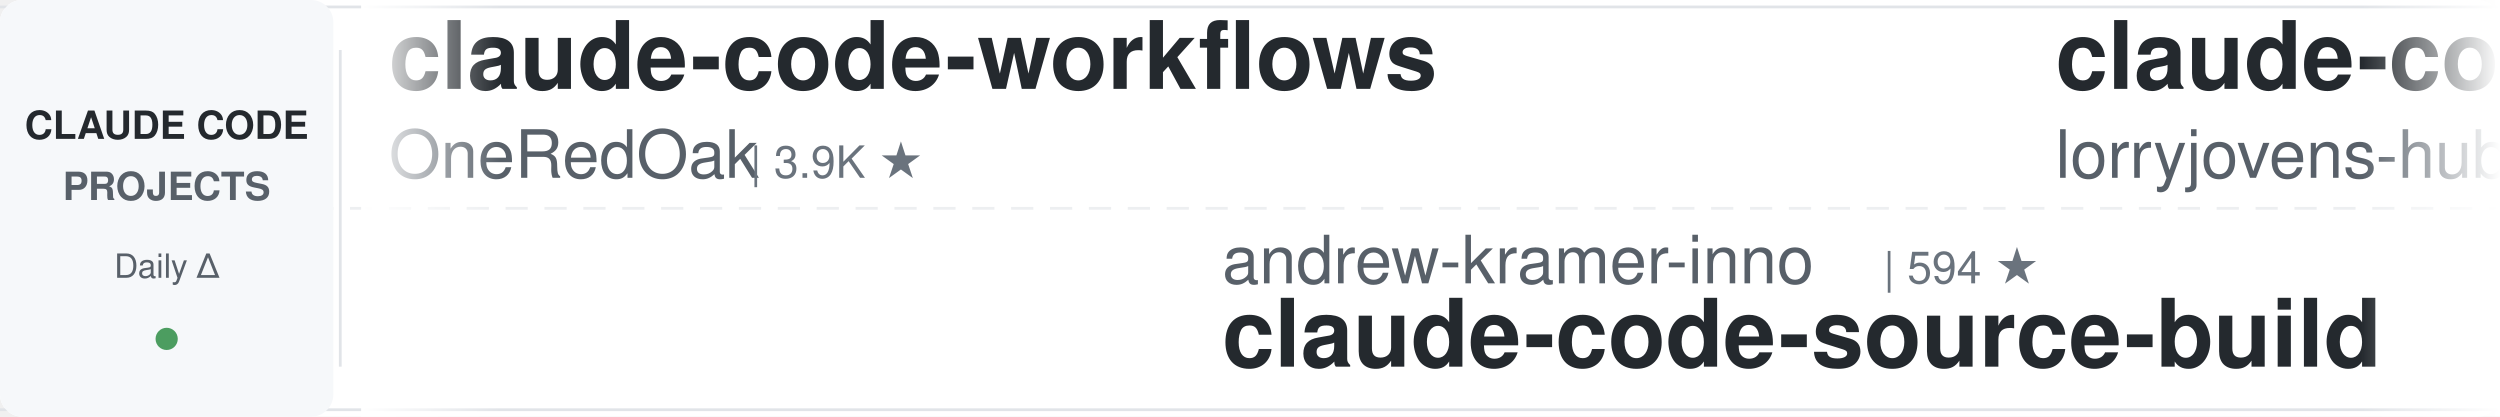
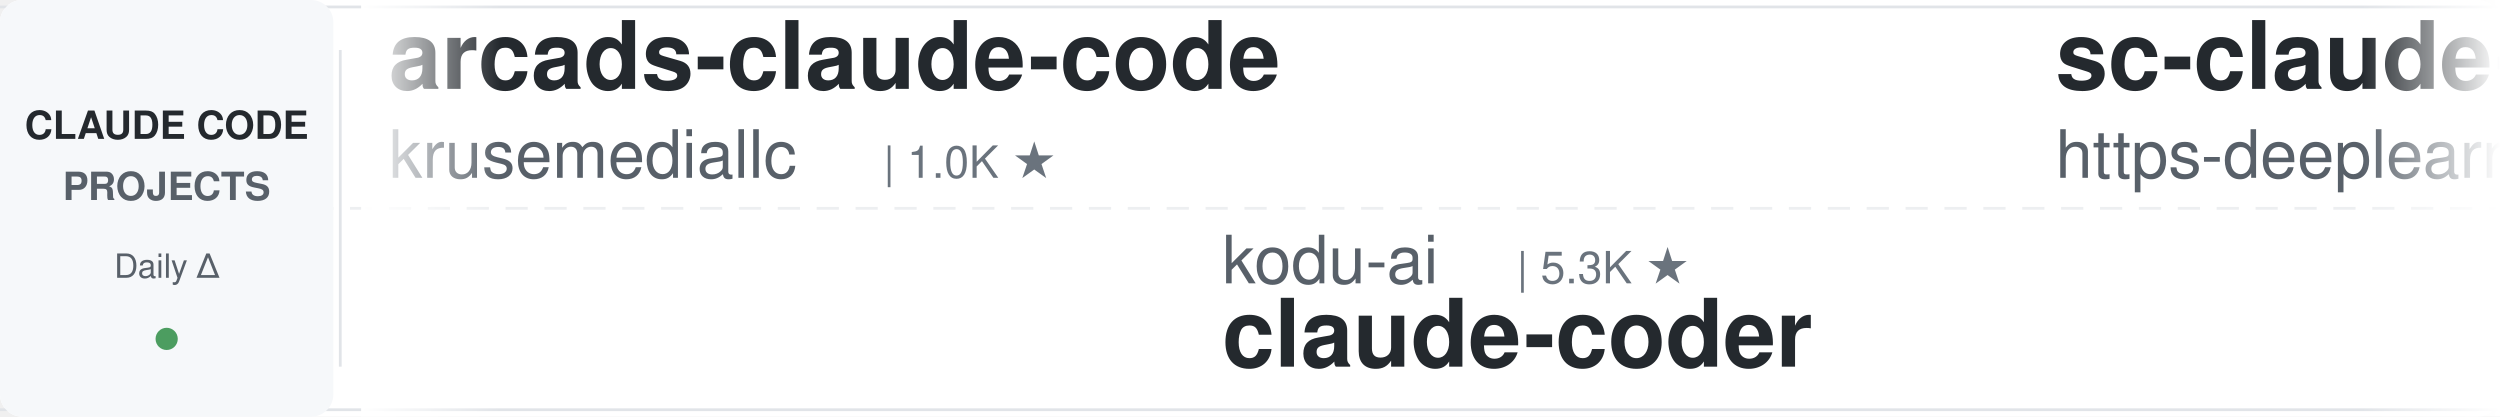
<svg xmlns="http://www.w3.org/2000/svg" width="900" height="150">
  <defs>
    <linearGradient id="leftFade" x1="0%" y1="0%" x2="100%" y2="0%">
      <stop offset="0%" style="stop-color:#ffffff;stop-opacity:1" />
      <stop offset="100%" style="stop-color:#ffffff;stop-opacity:0" />
    </linearGradient>
    <linearGradient id="rightFade" x1="0%" y1="0%" x2="100%" y2="0%">
      <stop offset="0%" style="stop-color:#ffffff;stop-opacity:0" />
      <stop offset="100%" style="stop-color:#ffffff;stop-opacity:1" />
    </linearGradient>
  </defs>
  <rect width="900" height="150" fill="#ffffff" rx="8" />
  <rect x="0" y="2" width="900" height="1" fill="#e1e4e8" />
  <rect x="0" y="147" width="900" height="1" fill="#e1e4e8" />
  <line x1="0" y1="75" x2="900" y2="75" stroke="#e1e4e8" stroke-width="1" stroke-dasharray="8 6" opacity="0.6" />
  <rect x="0" y="0" width="120" height="150" fill="#f6f8fa" rx="8" />
  <text x="60" y="50" font-family="-apple-system, BlinkMacSystemFont, 'Segoe UI', Helvetica, Arial, sans-serif" font-size="14" font-weight="600" fill="#24292e" text-anchor="middle">CLAUDE CODE</text>
  <text x="60" y="72" font-family="-apple-system, BlinkMacSystemFont, 'Segoe UI', Helvetica, Arial, sans-serif" font-size="14" font-weight="600" fill="#586069" text-anchor="middle">PROJECTS</text>
  <text x="60" y="100" font-family="-apple-system, BlinkMacSystemFont, 'Segoe UI', Helvetica, Arial, sans-serif" font-size="12" font-weight="500" fill="#586069" text-anchor="middle">Daily Δ</text>
  <circle cx="60" cy="122" r="4" fill="#22863a" opacity="0.8" />
  <rect x="122" y="18" width="1" height="114" fill="#e1e4e8" />
  <clipPath id="tickerClip">
    <rect x="130" y="0" width="770" height="150" />
  </clipPath>
  <g clip-path="url(#tickerClip)">
    <g id="tickerItems">
      <animateTransform attributeName="transform" attributeType="XML" type="translate" from="0 0" to="-3000 0" dur="54s" repeatCount="indefinite" />
      <g transform="translate(0, 0)">
-         <text x="140" y="32" font-family="-apple-system, BlinkMacSystemFont, 'Segoe UI', Helvetica, Arial, sans-serif" font-size="34" font-weight="600" fill="#24292e">claude-code-workflows</text>
-         <text x="140" y="64" font-family="-apple-system, BlinkMacSystemFont, 'Segoe UI', Helvetica, Arial, sans-serif" font-size="24" font-weight="400" fill="#586069">OneRedOak</text>
-         <text x="270" y="64" font-family="-apple-system, BlinkMacSystemFont, 'Segoe UI', Helvetica, Arial, sans-serif" font-size="16" font-weight="500" fill="#6a737d">| 3.9K ★</text>
+         <text x="140" y="32" font-family="-apple-system, BlinkMacSystemFont, 'Segoe UI', Helvetica, Arial, sans-serif" font-size="34" font-weight="600" fill="#24292e">arcads-claude-code</text>
+         <text x="140" y="64" font-family="-apple-system, BlinkMacSystemFont, 'Segoe UI', Helvetica, Arial, sans-serif" font-size="24" font-weight="400" fill="#586069">krusemediallc</text>
+         <text x="318" y="64" font-family="-apple-system, BlinkMacSystemFont, 'Segoe UI', Helvetica, Arial, sans-serif" font-size="16" font-weight="500" fill="#6a737d">| 1.0K ★</text>
      </g>
      <g transform="translate(300, 0)">
-         <text x="140" y="102" font-family="-apple-system, BlinkMacSystemFont, 'Segoe UI', Helvetica, Arial, sans-serif" font-size="24" font-weight="400" fill="#586069">andrew-kramer-inno</text>
-         <text x="378" y="102" font-family="-apple-system, BlinkMacSystemFont, 'Segoe UI', Helvetica, Arial, sans-serif" font-size="16" font-weight="500" fill="#6a737d">| 594 ★</text>
-         <text x="140" y="132" font-family="-apple-system, BlinkMacSystemFont, 'Segoe UI', Helvetica, Arial, sans-serif" font-size="34" font-weight="600" fill="#24292e">claude-code-source-build</text>
+         <text x="140" y="102" font-family="-apple-system, BlinkMacSystemFont, 'Segoe UI', Helvetica, Arial, sans-serif" font-size="24" font-weight="400" fill="#586069">kodu-ai</text>
+         <text x="246" y="102" font-family="-apple-system, BlinkMacSystemFont, 'Segoe UI', Helvetica, Arial, sans-serif" font-size="16" font-weight="500" fill="#6a737d">| 5.3K ★</text>
+         <text x="140" y="132" font-family="-apple-system, BlinkMacSystemFont, 'Segoe UI', Helvetica, Arial, sans-serif" font-size="34" font-weight="600" fill="#24292e">claude-coder</text>
      </g>
      <g transform="translate(600, 0)">
-         <text x="140" y="32" font-family="-apple-system, BlinkMacSystemFont, 'Segoe UI', Helvetica, Arial, sans-serif" font-size="34" font-weight="600" fill="#24292e">claude-code-rust</text>
-         <text x="140" y="64" font-family="-apple-system, BlinkMacSystemFont, 'Segoe UI', Helvetica, Arial, sans-serif" font-size="24" font-weight="400" fill="#586069">lorryjovens-hub</text>
-         <text x="342" y="64" font-family="-apple-system, BlinkMacSystemFont, 'Segoe UI', Helvetica, Arial, sans-serif" font-size="16" font-weight="500" fill="#6a737d">| 1.7K ★</text>
+         <text x="140" y="32" font-family="-apple-system, BlinkMacSystemFont, 'Segoe UI', Helvetica, Arial, sans-serif" font-size="34" font-weight="600" fill="#24292e">sc-claude-code-files</text>
+         <text x="140" y="64" font-family="-apple-system, BlinkMacSystemFont, 'Segoe UI', Helvetica, Arial, sans-serif" font-size="24" font-weight="400" fill="#586069">https-deeplearning-ai</text>
+         <text x="414" y="64" font-family="-apple-system, BlinkMacSystemFont, 'Segoe UI', Helvetica, Arial, sans-serif" font-size="16" font-weight="500" fill="#6a737d">| 536 ★</text>
      </g>
      <g transform="translate(900, 0)">
-         <text x="140" y="102" font-family="-apple-system, BlinkMacSystemFont, 'Segoe UI', Helvetica, Arial, sans-serif" font-size="24" font-weight="400" fill="#586069">wanshuiyin</text>
-         <text x="282" y="102" font-family="-apple-system, BlinkMacSystemFont, 'Segoe UI', Helvetica, Arial, sans-serif" font-size="16" font-weight="500" fill="#6a737d">| 13.8K ★</text>
-         <text x="140" y="132" font-family="-apple-system, BlinkMacSystemFont, 'Segoe UI', Helvetica, Arial, sans-serif" font-size="34" font-weight="600" fill="#24292e">Auto-claude-code-researc...</text>
+         <text x="140" y="102" font-family="-apple-system, BlinkMacSystemFont, 'Segoe UI', Helvetica, Arial, sans-serif" font-size="24" font-weight="400" fill="#586069">luyao618</text>
+         <text x="258" y="102" font-family="-apple-system, BlinkMacSystemFont, 'Segoe UI', Helvetica, Arial, sans-serif" font-size="16" font-weight="500" fill="#6a737d">| 1.6K ★</text>
+         <text x="140" y="132" font-family="-apple-system, BlinkMacSystemFont, 'Segoe UI', Helvetica, Arial, sans-serif" font-size="34" font-weight="600" fill="#24292e">Claude-Code-Source-Study</text>
      </g>
      <g transform="translate(1200, 0)">
-         <text x="140" y="32" font-family="-apple-system, BlinkMacSystemFont, 'Segoe UI', Helvetica, Arial, sans-serif" font-size="34" font-weight="600" fill="#24292e">claude-code-ultimate-gui...</text>
-         <text x="140" y="64" font-family="-apple-system, BlinkMacSystemFont, 'Segoe UI', Helvetica, Arial, sans-serif" font-size="24" font-weight="400" fill="#586069">FlorianBruniaux</text>
-         <text x="342" y="64" font-family="-apple-system, BlinkMacSystemFont, 'Segoe UI', Helvetica, Arial, sans-serif" font-size="16" font-weight="500" fill="#6a737d">| 5.5K ★</text>
+         <text x="140" y="32" font-family="-apple-system, BlinkMacSystemFont, 'Segoe UI', Helvetica, Arial, sans-serif" font-size="34" font-weight="600" fill="#24292e">my-claude-code-setup</text>
+         <text x="140" y="64" font-family="-apple-system, BlinkMacSystemFont, 'Segoe UI', Helvetica, Arial, sans-serif" font-size="24" font-weight="400" fill="#586069">centminmod</text>
+         <text x="282" y="64" font-family="-apple-system, BlinkMacSystemFont, 'Segoe UI', Helvetica, Arial, sans-serif" font-size="16" font-weight="500" fill="#6a737d">| 2.5K ★</text>
      </g>
      <g transform="translate(1500, 0)">
-         <text x="140" y="102" font-family="-apple-system, BlinkMacSystemFont, 'Segoe UI', Helvetica, Arial, sans-serif" font-size="24" font-weight="400" fill="#586069">oboard</text>
-         <text x="234" y="102" font-family="-apple-system, BlinkMacSystemFont, 'Segoe UI', Helvetica, Arial, sans-serif" font-size="16" font-weight="500" fill="#6a737d">| 3.3K ★</text>
-         <text x="140" y="132" font-family="-apple-system, BlinkMacSystemFont, 'Segoe UI', Helvetica, Arial, sans-serif" font-size="34" font-weight="600" fill="#24292e">claude-code-rev</text>
+         <text x="140" y="102" font-family="-apple-system, BlinkMacSystemFont, 'Segoe UI', Helvetica, Arial, sans-serif" font-size="24" font-weight="400" fill="#586069">nicedreamzapp</text>
+         <text x="318" y="102" font-family="-apple-system, BlinkMacSystemFont, 'Segoe UI', Helvetica, Arial, sans-serif" font-size="16" font-weight="500" fill="#6a737d">| 3.0K ★</text>
+         <text x="140" y="132" font-family="-apple-system, BlinkMacSystemFont, 'Segoe UI', Helvetica, Arial, sans-serif" font-size="34" font-weight="600" fill="#24292e">claude-code-local</text>
      </g>
      <g transform="translate(1800, 0)">
-         <text x="140" y="32" font-family="-apple-system, BlinkMacSystemFont, 'Segoe UI', Helvetica, Arial, sans-serif" font-size="34" font-weight="600" fill="#24292e">how-claude-code-works</text>
-         <text x="140" y="64" font-family="-apple-system, BlinkMacSystemFont, 'Segoe UI', Helvetica, Arial, sans-serif" font-size="24" font-weight="400" fill="#586069">Windy3f3f3f3f</text>
-         <text x="318" y="64" font-family="-apple-system, BlinkMacSystemFont, 'Segoe UI', Helvetica, Arial, sans-serif" font-size="16" font-weight="500" fill="#6a737d">| 3.3K ★</text>
+         <text x="140" y="32" font-family="-apple-system, BlinkMacSystemFont, 'Segoe UI', Helvetica, Arial, sans-serif" font-size="34" font-weight="600" fill="#24292e">claude-code-settings</text>
+         <text x="140" y="64" font-family="-apple-system, BlinkMacSystemFont, 'Segoe UI', Helvetica, Arial, sans-serif" font-size="24" font-weight="400" fill="#586069">feiskyer</text>
+         <text x="258" y="64" font-family="-apple-system, BlinkMacSystemFont, 'Segoe UI', Helvetica, Arial, sans-serif" font-size="16" font-weight="500" fill="#6a737d">| 1.6K ★</text>
      </g>
      <g transform="translate(2100, 0)">
-         <text x="140" y="102" font-family="-apple-system, BlinkMacSystemFont, 'Segoe UI', Helvetica, Arial, sans-serif" font-size="24" font-weight="400" fill="#586069">SeemSeam</text>
-         <text x="258" y="102" font-family="-apple-system, BlinkMacSystemFont, 'Segoe UI', Helvetica, Arial, sans-serif" font-size="16" font-weight="500" fill="#6a737d">| 3.3K ★</text>
-         <text x="140" y="132" font-family="-apple-system, BlinkMacSystemFont, 'Segoe UI', Helvetica, Arial, sans-serif" font-size="34" font-weight="600" fill="#24292e">claude_codex_bridge</text>
+         <text x="140" y="102" font-family="-apple-system, BlinkMacSystemFont, 'Segoe UI', Helvetica, Arial, sans-serif" font-size="24" font-weight="400" fill="#586069">shanraisshan</text>
+         <text x="306" y="102" font-family="-apple-system, BlinkMacSystemFont, 'Segoe UI', Helvetica, Arial, sans-serif" font-size="16" font-weight="500" fill="#6a737d">| 63.4K ★</text>
+         <text x="140" y="132" font-family="-apple-system, BlinkMacSystemFont, 'Segoe UI', Helvetica, Arial, sans-serif" font-size="34" font-weight="600" fill="#24292e">claude-code-best-practic...</text>
      </g>
      <g transform="translate(2400, 0)">
-         <text x="140" y="32" font-family="-apple-system, BlinkMacSystemFont, 'Segoe UI', Helvetica, Arial, sans-serif" font-size="34" font-weight="600" fill="#24292e">claude-code-infrastructu...</text>
-         <text x="140" y="64" font-family="-apple-system, BlinkMacSystemFont, 'Segoe UI', Helvetica, Arial, sans-serif" font-size="24" font-weight="400" fill="#586069">diet103</text>
-         <text x="246" y="64" font-family="-apple-system, BlinkMacSystemFont, 'Segoe UI', Helvetica, Arial, sans-serif" font-size="16" font-weight="500" fill="#6a737d">| 10.0K ★</text>
+         <text x="140" y="32" font-family="-apple-system, BlinkMacSystemFont, 'Segoe UI', Helvetica, Arial, sans-serif" font-size="34" font-weight="600" fill="#24292e">claude-skills</text>
+         <text x="140" y="64" font-family="-apple-system, BlinkMacSystemFont, 'Segoe UI', Helvetica, Arial, sans-serif" font-size="24" font-weight="400" fill="#586069">alirezarezvani</text>
+         <text x="330" y="64" font-family="-apple-system, BlinkMacSystemFont, 'Segoe UI', Helvetica, Arial, sans-serif" font-size="16" font-weight="500" fill="#6a737d">| 23.1K ★</text>
      </g>
      <g transform="translate(2700, 0)">
-         <text x="140" y="102" font-family="-apple-system, BlinkMacSystemFont, 'Segoe UI', Helvetica, Arial, sans-serif" font-size="24" font-weight="400" fill="#586069">https-deeplearning-ai</text>
-         <text x="414" y="102" font-family="-apple-system, BlinkMacSystemFont, 'Segoe UI', Helvetica, Arial, sans-serif" font-size="16" font-weight="500" fill="#6a737d">| 536 ★</text>
-         <text x="140" y="132" font-family="-apple-system, BlinkMacSystemFont, 'Segoe UI', Helvetica, Arial, sans-serif" font-size="34" font-weight="600" fill="#24292e">sc-claude-code-files</text>
+         <text x="140" y="102" font-family="-apple-system, BlinkMacSystemFont, 'Segoe UI', Helvetica, Arial, sans-serif" font-size="24" font-weight="400" fill="#586069">daymade</text>
+         <text x="246" y="102" font-family="-apple-system, BlinkMacSystemFont, 'Segoe UI', Helvetica, Arial, sans-serif" font-size="16" font-weight="500" fill="#6a737d">| 1.3K ★</text>
+         <text x="140" y="132" font-family="-apple-system, BlinkMacSystemFont, 'Segoe UI', Helvetica, Arial, sans-serif" font-size="34" font-weight="600" fill="#24292e">claude-code-skills</text>
      </g>
      <g transform="translate(3000, 0)">
-         <text x="140" y="32" font-family="-apple-system, BlinkMacSystemFont, 'Segoe UI', Helvetica, Arial, sans-serif" font-size="34" font-weight="600" fill="#24292e">claude-code-workflows</text>
-         <text x="140" y="64" font-family="-apple-system, BlinkMacSystemFont, 'Segoe UI', Helvetica, Arial, sans-serif" font-size="24" font-weight="400" fill="#586069">OneRedOak</text>
-         <text x="270" y="64" font-family="-apple-system, BlinkMacSystemFont, 'Segoe UI', Helvetica, Arial, sans-serif" font-size="16" font-weight="500" fill="#6a737d">| 3.9K ★</text>
+         <text x="140" y="32" font-family="-apple-system, BlinkMacSystemFont, 'Segoe UI', Helvetica, Arial, sans-serif" font-size="34" font-weight="600" fill="#24292e">arcads-claude-code</text>
+         <text x="140" y="64" font-family="-apple-system, BlinkMacSystemFont, 'Segoe UI', Helvetica, Arial, sans-serif" font-size="24" font-weight="400" fill="#586069">krusemediallc</text>
+         <text x="318" y="64" font-family="-apple-system, BlinkMacSystemFont, 'Segoe UI', Helvetica, Arial, sans-serif" font-size="16" font-weight="500" fill="#6a737d">| 1.0K ★</text>
      </g>
      <g transform="translate(3300, 0)">
-         <text x="140" y="102" font-family="-apple-system, BlinkMacSystemFont, 'Segoe UI', Helvetica, Arial, sans-serif" font-size="24" font-weight="400" fill="#586069">andrew-kramer-inno</text>
-         <text x="378" y="102" font-family="-apple-system, BlinkMacSystemFont, 'Segoe UI', Helvetica, Arial, sans-serif" font-size="16" font-weight="500" fill="#6a737d">| 594 ★</text>
-         <text x="140" y="132" font-family="-apple-system, BlinkMacSystemFont, 'Segoe UI', Helvetica, Arial, sans-serif" font-size="34" font-weight="600" fill="#24292e">claude-code-source-build</text>
+         <text x="140" y="102" font-family="-apple-system, BlinkMacSystemFont, 'Segoe UI', Helvetica, Arial, sans-serif" font-size="24" font-weight="400" fill="#586069">kodu-ai</text>
+         <text x="246" y="102" font-family="-apple-system, BlinkMacSystemFont, 'Segoe UI', Helvetica, Arial, sans-serif" font-size="16" font-weight="500" fill="#6a737d">| 5.3K ★</text>
+         <text x="140" y="132" font-family="-apple-system, BlinkMacSystemFont, 'Segoe UI', Helvetica, Arial, sans-serif" font-size="34" font-weight="600" fill="#24292e">claude-coder</text>
      </g>
      <g transform="translate(3600, 0)">
-         <text x="140" y="32" font-family="-apple-system, BlinkMacSystemFont, 'Segoe UI', Helvetica, Arial, sans-serif" font-size="34" font-weight="600" fill="#24292e">claude-code-rust</text>
-         <text x="140" y="64" font-family="-apple-system, BlinkMacSystemFont, 'Segoe UI', Helvetica, Arial, sans-serif" font-size="24" font-weight="400" fill="#586069">lorryjovens-hub</text>
-         <text x="342" y="64" font-family="-apple-system, BlinkMacSystemFont, 'Segoe UI', Helvetica, Arial, sans-serif" font-size="16" font-weight="500" fill="#6a737d">| 1.7K ★</text>
+         <text x="140" y="32" font-family="-apple-system, BlinkMacSystemFont, 'Segoe UI', Helvetica, Arial, sans-serif" font-size="34" font-weight="600" fill="#24292e">sc-claude-code-files</text>
+         <text x="140" y="64" font-family="-apple-system, BlinkMacSystemFont, 'Segoe UI', Helvetica, Arial, sans-serif" font-size="24" font-weight="400" fill="#586069">https-deeplearning-ai</text>
+         <text x="414" y="64" font-family="-apple-system, BlinkMacSystemFont, 'Segoe UI', Helvetica, Arial, sans-serif" font-size="16" font-weight="500" fill="#6a737d">| 536 ★</text>
      </g>
      <g transform="translate(3900, 0)">
-         <text x="140" y="102" font-family="-apple-system, BlinkMacSystemFont, 'Segoe UI', Helvetica, Arial, sans-serif" font-size="24" font-weight="400" fill="#586069">wanshuiyin</text>
-         <text x="282" y="102" font-family="-apple-system, BlinkMacSystemFont, 'Segoe UI', Helvetica, Arial, sans-serif" font-size="16" font-weight="500" fill="#6a737d">| 13.8K ★</text>
-         <text x="140" y="132" font-family="-apple-system, BlinkMacSystemFont, 'Segoe UI', Helvetica, Arial, sans-serif" font-size="34" font-weight="600" fill="#24292e">Auto-claude-code-researc...</text>
+         <text x="140" y="102" font-family="-apple-system, BlinkMacSystemFont, 'Segoe UI', Helvetica, Arial, sans-serif" font-size="24" font-weight="400" fill="#586069">luyao618</text>
+         <text x="258" y="102" font-family="-apple-system, BlinkMacSystemFont, 'Segoe UI', Helvetica, Arial, sans-serif" font-size="16" font-weight="500" fill="#6a737d">| 1.6K ★</text>
+         <text x="140" y="132" font-family="-apple-system, BlinkMacSystemFont, 'Segoe UI', Helvetica, Arial, sans-serif" font-size="34" font-weight="600" fill="#24292e">Claude-Code-Source-Study</text>
      </g>
    </g>
  </g>
  <rect x="130" y="0" width="50" height="150" fill="url(#leftFade)" />
  <rect x="850" y="0" width="50" height="150" fill="url(#rightFade)" />
</svg>
